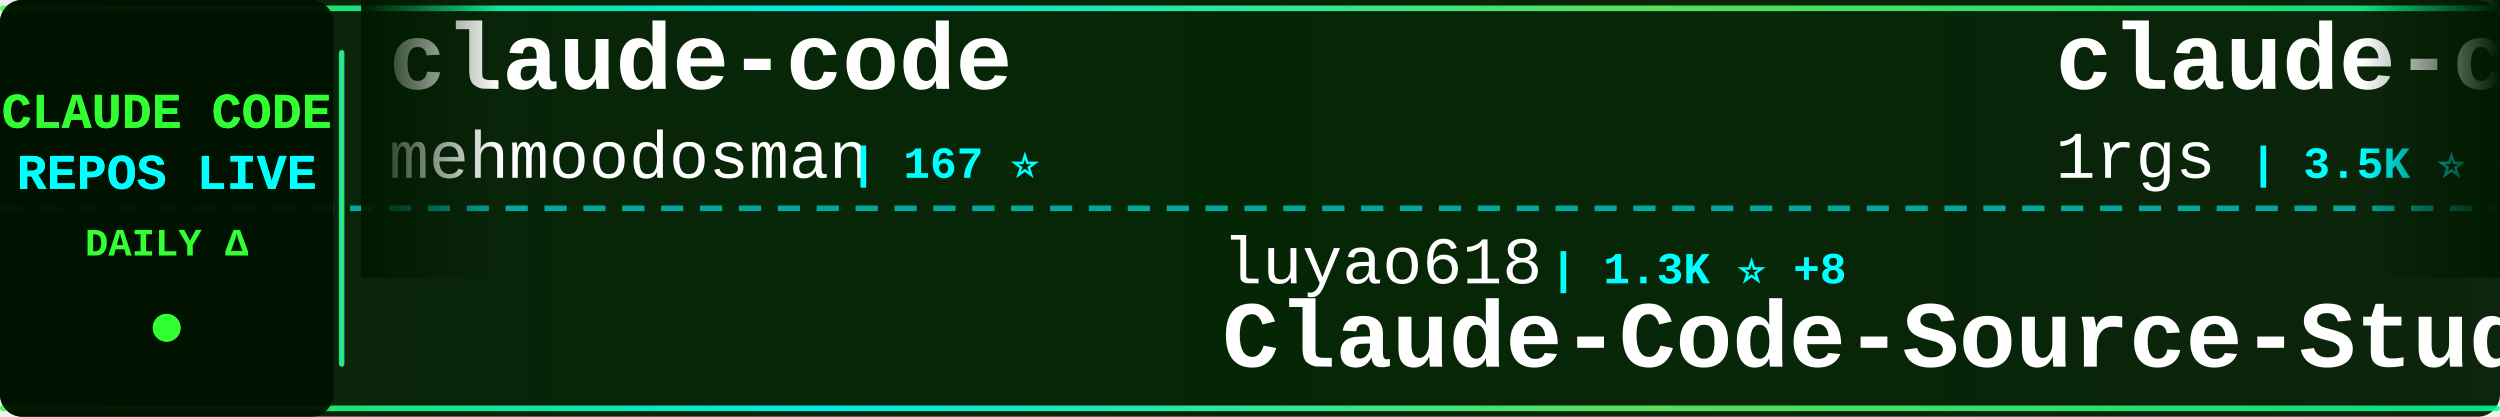
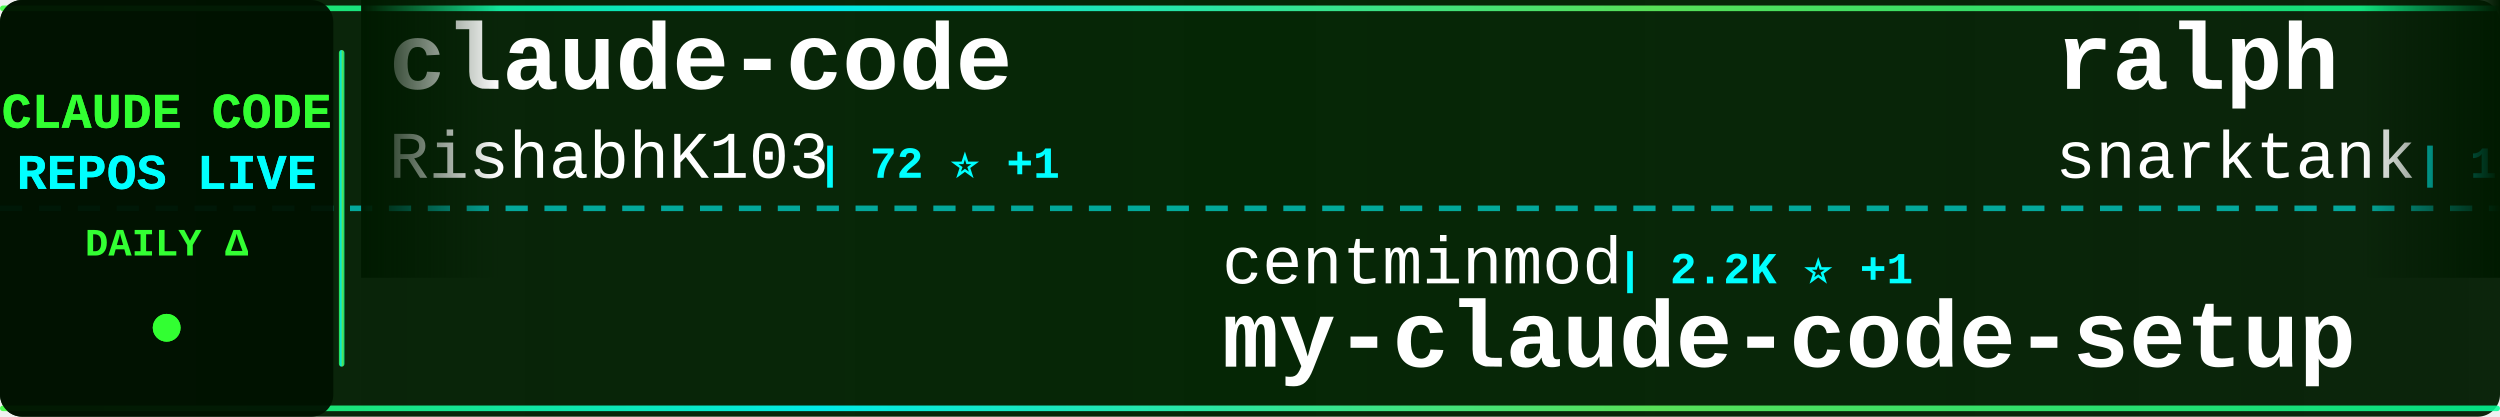
<svg xmlns="http://www.w3.org/2000/svg" width="900" height="150">
  <defs>
    <linearGradient id="tickerBg" x1="0%" y1="0%" x2="100%" y2="0%">
      <stop offset="0%" style="stop-color:#001a00;stop-opacity:0.95" />
      <stop offset="50%" style="stop-color:#002200;stop-opacity:0.98" />
      <stop offset="100%" style="stop-color:#001a00;stop-opacity:0.95" />
    </linearGradient>
    <linearGradient id="borderGrad" x1="0%" y1="0%" x2="100%" y2="0%">
      <stop offset="0%" style="stop-color:#33ff33;stop-opacity:0.85">
        <animate attributeName="stop-opacity" values="0.85;1;0.85" dur="2s" repeatCount="indefinite" />
      </stop>
      <stop offset="33%" style="stop-color:#00ffff;stop-opacity:0.9">
        <animate attributeName="stop-opacity" values="0.9;1;0.9" dur="2.2s" repeatCount="indefinite" />
      </stop>
      <stop offset="66%" style="stop-color:#66ff66;stop-opacity:0.85">
        <animate attributeName="stop-opacity" values="0.85;1;0.85" dur="1.8s" repeatCount="indefinite" />
      </stop>
      <stop offset="100%" style="stop-color:#00ff99;stop-opacity:0.85">
        <animate attributeName="stop-opacity" values="0.85;1;0.85" dur="2s" repeatCount="indefinite" />
      </stop>
    </linearGradient>
    <filter id="textGlow">
      <feGaussianBlur stdDeviation="0.1" result="coloredBlur" />
      <feMerge>
        <feMergeNode in="coloredBlur" />
        <feMergeNode in="SourceGraphic" />
      </feMerge>
    </filter>
    <filter id="metricGlow">
      <feGaussianBlur stdDeviation="0.2" result="coloredBlur" />
      <feMerge>
        <feMergeNode in="coloredBlur" />
        <feMergeNode in="SourceGraphic" />
      </feMerge>
    </filter>
    <linearGradient id="leftFade" x1="0%" y1="0%" x2="100%" y2="0%">
      <stop offset="0%" style="stop-color:#001a00;stop-opacity:1" />
      <stop offset="100%" style="stop-color:#001a00;stop-opacity:0" />
    </linearGradient>
    <linearGradient id="rightFade" x1="0%" y1="0%" x2="100%" y2="0%">
      <stop offset="0%" style="stop-color:#001a00;stop-opacity:0" />
      <stop offset="100%" style="stop-color:#001a00;stop-opacity:1" />
    </linearGradient>
  </defs>
  <rect width="900" height="150" fill="url(#tickerBg)" rx="8" />
  <rect x="0" y="2" width="900" height="2" fill="url(#borderGrad)" rx="1" />
  <rect x="0" y="146" width="900" height="2" fill="url(#borderGrad)" rx="1" />
  <line x1="0" y1="75" x2="900" y2="75" stroke="#00ffff" stroke-width="2" stroke-dasharray="8 6" opacity="0.6" />
  <rect x="0" y="0" width="120" height="150" fill="#001100" opacity="0.95" rx="8" />
  <text x="60" y="46" font-family="'Courier New', monospace" font-size="18" font-weight="bold" fill="#33ff33" text-anchor="middle" filter="url(#textGlow)">
    CLAUDE CODE
  </text>
  <text x="60" y="68" font-family="'Courier New', monospace" font-size="18" font-weight="bold" fill="#00ffff" text-anchor="middle" filter="url(#textGlow)">
    REPOS LIVE
  </text>
  <text x="60" y="92" font-family="'Courier New', monospace" font-size="14" font-weight="bold" fill="#33ff33" text-anchor="middle">
    DAILY Δ
  </text>
  <circle cx="60" cy="118" r="5" fill="#33ff33" filter="url(#metricGlow)">
    <animate attributeName="r" values="4;6;4" dur="1.5s" repeatCount="indefinite" />
    <animate attributeName="opacity" values="0.6;1;0.6" dur="1.5s" repeatCount="indefinite" />
  </circle>
  <rect x="122" y="18" width="2" height="114" fill="url(#borderGrad)" rx="1" />
  <clipPath id="tickerClip">
    <rect x="130" y="0" width="770" height="150" />
  </clipPath>
  <g clip-path="url(#tickerClip)">
    <g id="tickerItems">
      <animateTransform attributeName="transform" attributeType="XML" type="translate" from="0 0" to="-3000 0" dur="54s" repeatCount="indefinite" />
      <g transform="translate(0, 0)">
        <text x="140" y="32" font-family="'Courier New', monospace" font-size="34" font-weight="bold" fill="#ffffff">claude-code</text>
-         <text x="140" y="64" font-family="'Courier New', monospace" font-size="24" font-weight="normal" fill="#ffffff" opacity="1.0">mehmoodosman</text>
-         <text x="306" y="64" font-family="'Courier New', monospace" font-size="16" font-weight="bold" fill="#00ffff"> | 167 ⭐</text>
+         <text x="140" y="64" font-family="'Courier New', monospace" font-size="24" font-weight="normal" fill="#ffffff" opacity="1.0">RishabhK103</text>
+         <text x="294" y="64" font-family="'Courier New', monospace" font-size="16" font-weight="bold" fill="#00ffff"> | 72 ⭐ +1</text>
      </g>
      <g transform="translate(300, 0)">
-         <text x="140" y="102" font-family="'Courier New', monospace" font-size="24" font-weight="normal" fill="#ffffff" opacity="1.0">luyao618</text>
-         <text x="258" y="102" font-family="'Courier New', monospace" font-size="16" font-weight="bold" fill="#00ffff"> | 1.3K ⭐ +8</text>
-         <text x="140" y="132" font-family="'Courier New', monospace" font-size="34" font-weight="bold" fill="#ffffff">Claude-Code-Source-Study</text>
+         <text x="140" y="102" font-family="'Courier New', monospace" font-size="24" font-weight="normal" fill="#ffffff" opacity="1.0">centminmod</text>
+         <text x="282" y="102" font-family="'Courier New', monospace" font-size="16" font-weight="bold" fill="#00ffff"> | 2.2K ⭐ +1</text>
+         <text x="140" y="132" font-family="'Courier New', monospace" font-size="34" font-weight="bold" fill="#ffffff">my-claude-code-setup</text>
      </g>
      <g transform="translate(600, 0)">
-         <text x="140" y="32" font-family="'Courier New', monospace" font-size="34" font-weight="bold" fill="#ffffff">claude-code-proxy</text>
-         <text x="140" y="64" font-family="'Courier New', monospace" font-size="24" font-weight="normal" fill="#ffffff" opacity="1.0">1rgs</text>
-         <text x="210" y="64" font-family="'Courier New', monospace" font-size="16" font-weight="bold" fill="#00ffff"> | 3.5K ⭐ +7</text>
+         <text x="140" y="32" font-family="'Courier New', monospace" font-size="34" font-weight="bold" fill="#ffffff">ralph</text>
+         <text x="140" y="64" font-family="'Courier New', monospace" font-size="24" font-weight="normal" fill="#ffffff" opacity="1.0">snarktank</text>
+         <text x="270" y="64" font-family="'Courier New', monospace" font-size="16" font-weight="bold" fill="#00ffff"> | 18.3K ⭐ +61</text>
      </g>
      <g transform="translate(900, 0)">
-         <text x="140" y="102" font-family="'Courier New', monospace" font-size="24" font-weight="normal" fill="#ffffff" opacity="1.0">lorryjovens-hub</text>
-         <text x="342" y="102" font-family="'Courier New', monospace" font-size="16" font-weight="bold" fill="#00ffff"> | 1.5K ⭐ +10</text>
-         <text x="140" y="132" font-family="'Courier New', monospace" font-size="34" font-weight="bold" fill="#ffffff">claude-code-rust</text>
+         <text x="140" y="102" font-family="'Courier New', monospace" font-size="24" font-weight="normal" fill="#ffffff" opacity="1.0">ykdojo</text>
+         <text x="234" y="102" font-family="'Courier New', monospace" font-size="16" font-weight="bold" fill="#00ffff"> | 8.0K ⭐ +18</text>
+         <text x="140" y="132" font-family="'Courier New', monospace" font-size="34" font-weight="bold" fill="#ffffff">claude-code-tips</text>
      </g>
      <g transform="translate(1200, 0)">
-         <text x="140" y="32" font-family="'Courier New', monospace" font-size="34" font-weight="bold" fill="#ffffff">claude-code-infrastructu...</text>
-         <text x="140" y="64" font-family="'Courier New', monospace" font-size="24" font-weight="normal" fill="#ffffff" opacity="1.0">diet103</text>
-         <text x="246" y="64" font-family="'Courier New', monospace" font-size="16" font-weight="bold" fill="#00ffff"> | 9.6K ⭐ +5</text>
+         <text x="140" y="32" font-family="'Courier New', monospace" font-size="34" font-weight="bold" fill="#ffffff">claude-code</text>
+         <text x="140" y="64" font-family="'Courier New', monospace" font-size="24" font-weight="normal" fill="#ffffff" opacity="1.0">VineeTagarwaL-code</text>
+         <text x="378" y="64" font-family="'Courier New', monospace" font-size="16" font-weight="bold" fill="#00ffff"> | 274 ⭐</text>
      </g>
      <g transform="translate(1500, 0)">
-         <text x="140" y="102" font-family="'Courier New', monospace" font-size="24" font-weight="normal" fill="#ffffff" opacity="1.0">sickn33</text>
-         <text x="246" y="102" font-family="'Courier New', monospace" font-size="16" font-weight="bold" fill="#00ffff"> | 35.9K ⭐ +134</text>
-         <text x="140" y="132" font-family="'Courier New', monospace" font-size="34" font-weight="bold" fill="#ffffff">antigravity-awesome-skil...</text>
+         <text x="140" y="102" font-family="'Courier New', monospace" font-size="24" font-weight="normal" fill="#ffffff" opacity="1.0">guanshan</text>
+         <text x="258" y="102" font-family="'Courier New', monospace" font-size="16" font-weight="bold" fill="#00ffff"> | 57 ⭐</text>
+         <text x="140" y="132" font-family="'Courier New', monospace" font-size="34" font-weight="bold" fill="#ffffff">ClaudeCode</text>
      </g>
      <g transform="translate(1800, 0)">
-         <text x="140" y="32" font-family="'Courier New', monospace" font-size="34" font-weight="bold" fill="#ffffff">learn-claude-code</text>
-         <text x="140" y="64" font-family="'Courier New', monospace" font-size="24" font-weight="normal" fill="#ffffff" opacity="1.0">shareAI-lab</text>
-         <text x="294" y="64" font-family="'Courier New', monospace" font-size="16" font-weight="bold" fill="#00ffff"> | 57.7K ⭐ +150</text>
+         <text x="140" y="32" font-family="'Courier New', monospace" font-size="34" font-weight="bold" fill="#ffffff">claude-code-spec-workflo...</text>
+         <text x="140" y="64" font-family="'Courier New', monospace" font-size="24" font-weight="normal" fill="#ffffff" opacity="1.0">Pimzino</text>
+         <text x="246" y="64" font-family="'Courier New', monospace" font-size="16" font-weight="bold" fill="#00ffff"> | 3.7K ⭐ +2</text>
      </g>
      <g transform="translate(2100, 0)">
-         <text x="140" y="102" font-family="'Courier New', monospace" font-size="24" font-weight="normal" fill="#ffffff" opacity="1.0">sugyan</text>
-         <text x="234" y="102" font-family="'Courier New', monospace" font-size="16" font-weight="bold" fill="#00ffff"> | 1.1K ⭐ +7</text>
-         <text x="140" y="132" font-family="'Courier New', monospace" font-size="34" font-weight="bold" fill="#ffffff">claude-code-webui</text>
+         <text x="140" y="102" font-family="'Courier New', monospace" font-size="24" font-weight="normal" fill="#ffffff" opacity="1.0">anthropics</text>
+         <text x="282" y="102" font-family="'Courier New', monospace" font-size="16" font-weight="bold" fill="#00ffff"> | 18.3K ⭐ +68</text>
+         <text x="140" y="132" font-family="'Courier New', monospace" font-size="34" font-weight="bold" fill="#ffffff">claude-plugins-official</text>
      </g>
      <g transform="translate(2400, 0)">
-         <text x="140" y="32" font-family="'Courier New', monospace" font-size="34" font-weight="bold" fill="#ffffff">awesome-claude-code-tool...</text>
-         <text x="140" y="64" font-family="'Courier New', monospace" font-size="24" font-weight="normal" fill="#ffffff" opacity="1.0">rohitg00</text>
-         <text x="258" y="64" font-family="'Courier New', monospace" font-size="16" font-weight="bold" fill="#00ffff"> | 1.5K ⭐ +12</text>
+         <text x="140" y="32" font-family="'Courier New', monospace" font-size="34" font-weight="bold" fill="#ffffff">claude-code-guide</text>
+         <text x="140" y="64" font-family="'Courier New', monospace" font-size="24" font-weight="normal" fill="#ffffff" opacity="1.0">Cranot</text>
+         <text x="234" y="64" font-family="'Courier New', monospace" font-size="16" font-weight="bold" fill="#00ffff"> | 2.6K ⭐ +1</text>
      </g>
      <g transform="translate(2700, 0)">
-         <text x="140" y="102" font-family="'Courier New', monospace" font-size="24" font-weight="normal" fill="#ffffff" opacity="1.0">tanbiralam</text>
-         <text x="282" y="102" font-family="'Courier New', monospace" font-size="16" font-weight="bold" fill="#00ffff"> | 1.6K ⭐ +6</text>
-         <text x="140" y="132" font-family="'Courier New', monospace" font-size="34" font-weight="bold" fill="#ffffff">claude-code</text>
+         <text x="140" y="102" font-family="'Courier New', monospace" font-size="24" font-weight="normal" fill="#ffffff" opacity="1.0">alejandrobalderas</text>
+         <text x="366" y="102" font-family="'Courier New', monospace" font-size="16" font-weight="bold" fill="#00ffff"> | 1.8K ⭐ +5</text>
+         <text x="140" y="132" font-family="'Courier New', monospace" font-size="34" font-weight="bold" fill="#ffffff">claude-code-from-source</text>
      </g>
      <g transform="translate(3000, 0)">
        <text x="140" y="32" font-family="'Courier New', monospace" font-size="34" font-weight="bold" fill="#ffffff">claude-code</text>
-         <text x="140" y="64" font-family="'Courier New', monospace" font-size="24" font-weight="normal" fill="#ffffff" opacity="1.0">mehmoodosman</text>
-         <text x="306" y="64" font-family="'Courier New', monospace" font-size="16" font-weight="bold" fill="#00ffff"> | 167 ⭐</text>
+         <text x="140" y="64" font-family="'Courier New', monospace" font-size="24" font-weight="normal" fill="#ffffff" opacity="1.0">RishabhK103</text>
+         <text x="294" y="64" font-family="'Courier New', monospace" font-size="16" font-weight="bold" fill="#00ffff"> | 72 ⭐ +1</text>
      </g>
      <g transform="translate(3300, 0)">
-         <text x="140" y="102" font-family="'Courier New', monospace" font-size="24" font-weight="normal" fill="#ffffff" opacity="1.0">luyao618</text>
-         <text x="258" y="102" font-family="'Courier New', monospace" font-size="16" font-weight="bold" fill="#00ffff"> | 1.3K ⭐ +8</text>
-         <text x="140" y="132" font-family="'Courier New', monospace" font-size="34" font-weight="bold" fill="#ffffff">Claude-Code-Source-Study</text>
+         <text x="140" y="102" font-family="'Courier New', monospace" font-size="24" font-weight="normal" fill="#ffffff" opacity="1.0">centminmod</text>
+         <text x="282" y="102" font-family="'Courier New', monospace" font-size="16" font-weight="bold" fill="#00ffff"> | 2.2K ⭐ +1</text>
+         <text x="140" y="132" font-family="'Courier New', monospace" font-size="34" font-weight="bold" fill="#ffffff">my-claude-code-setup</text>
      </g>
      <g transform="translate(3600, 0)">
-         <text x="140" y="32" font-family="'Courier New', monospace" font-size="34" font-weight="bold" fill="#ffffff">claude-code-proxy</text>
-         <text x="140" y="64" font-family="'Courier New', monospace" font-size="24" font-weight="normal" fill="#ffffff" opacity="1.0">1rgs</text>
-         <text x="210" y="64" font-family="'Courier New', monospace" font-size="16" font-weight="bold" fill="#00ffff"> | 3.5K ⭐ +7</text>
+         <text x="140" y="32" font-family="'Courier New', monospace" font-size="34" font-weight="bold" fill="#ffffff">ralph</text>
+         <text x="140" y="64" font-family="'Courier New', monospace" font-size="24" font-weight="normal" fill="#ffffff" opacity="1.0">snarktank</text>
+         <text x="270" y="64" font-family="'Courier New', monospace" font-size="16" font-weight="bold" fill="#00ffff"> | 18.3K ⭐ +61</text>
      </g>
      <g transform="translate(3900, 0)">
-         <text x="140" y="102" font-family="'Courier New', monospace" font-size="24" font-weight="normal" fill="#ffffff" opacity="1.0">lorryjovens-hub</text>
-         <text x="342" y="102" font-family="'Courier New', monospace" font-size="16" font-weight="bold" fill="#00ffff"> | 1.5K ⭐ +10</text>
-         <text x="140" y="132" font-family="'Courier New', monospace" font-size="34" font-weight="bold" fill="#ffffff">claude-code-rust</text>
+         <text x="140" y="102" font-family="'Courier New', monospace" font-size="24" font-weight="normal" fill="#ffffff" opacity="1.0">ykdojo</text>
+         <text x="234" y="102" font-family="'Courier New', monospace" font-size="16" font-weight="bold" fill="#00ffff"> | 8.0K ⭐ +18</text>
+         <text x="140" y="132" font-family="'Courier New', monospace" font-size="34" font-weight="bold" fill="#ffffff">claude-code-tips</text>
      </g>
    </g>
  </g>
  <rect x="130" y="0" width="50" height="100" fill="url(#leftFade)" />
  <rect x="850" y="0" width="50" height="100" fill="url(#rightFade)" />
</svg>
